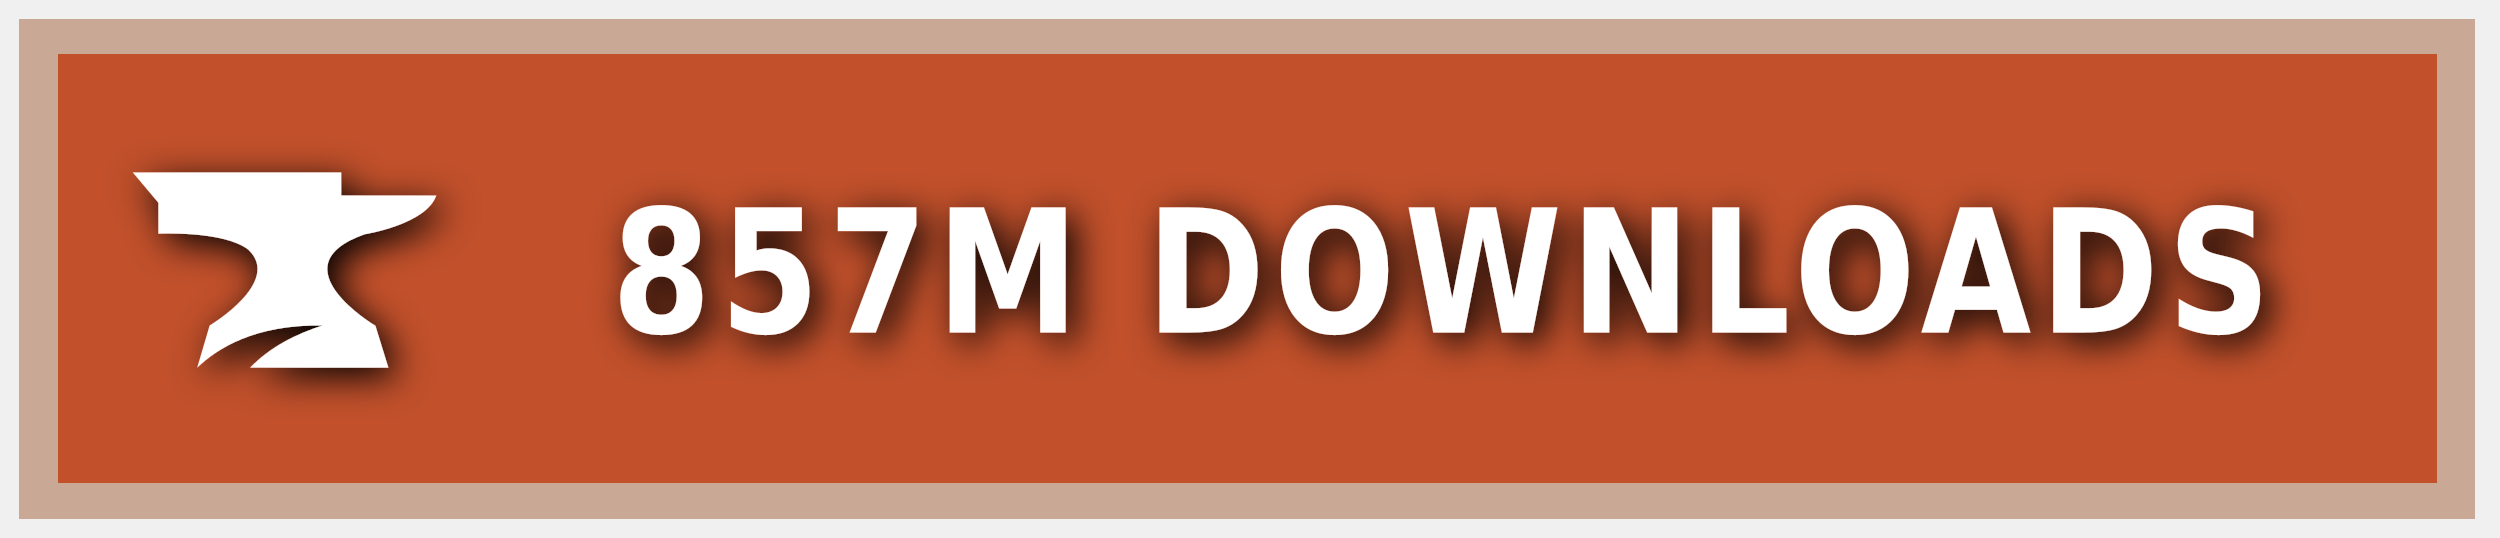
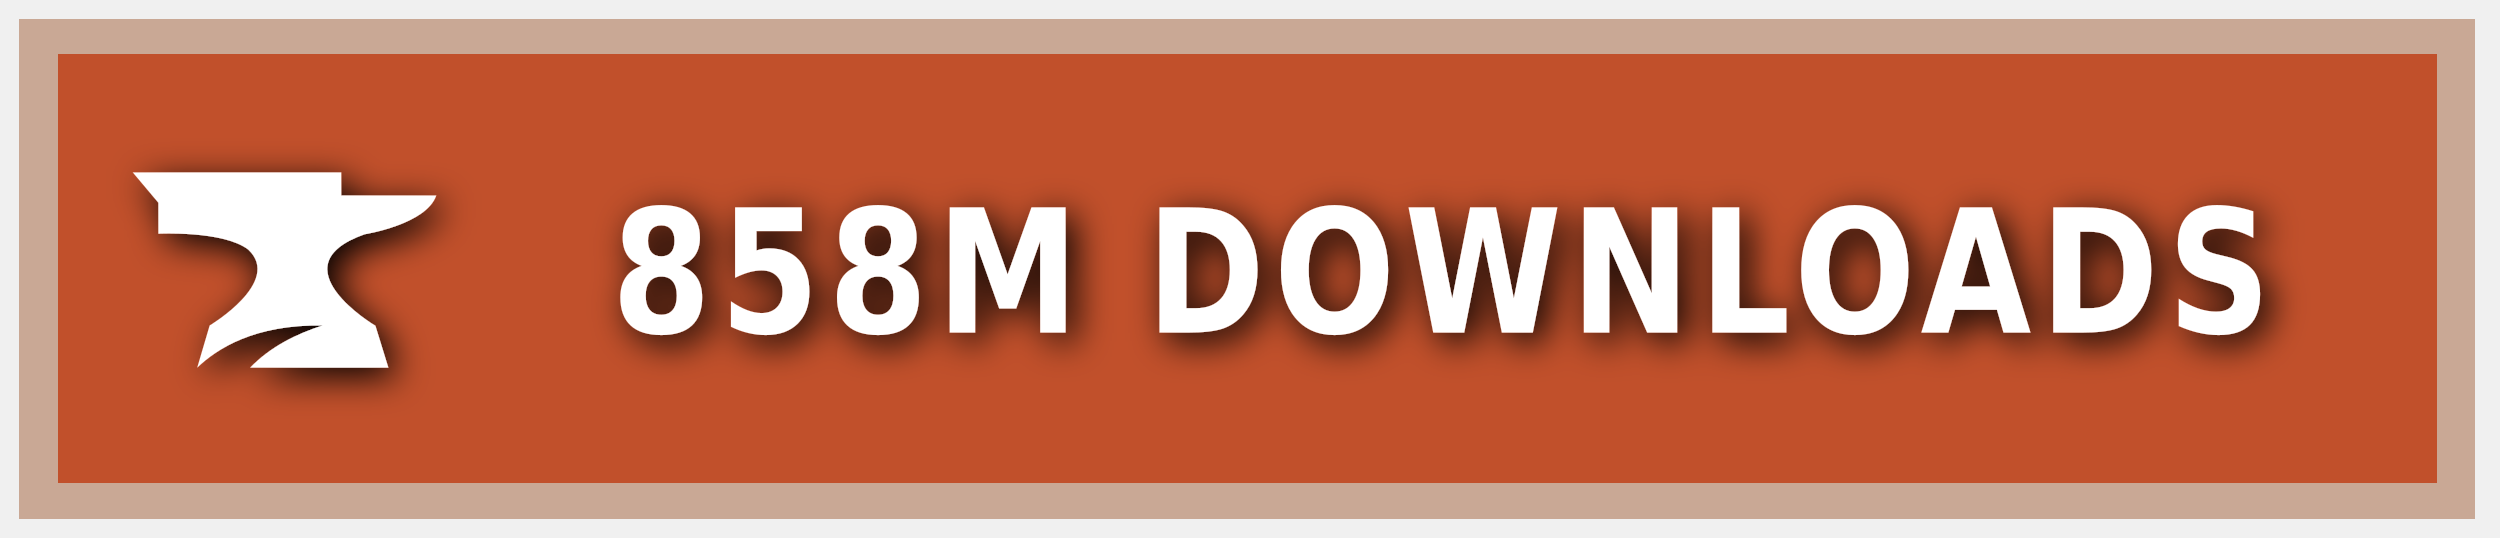
<svg xmlns="http://www.w3.org/2000/svg" xmlns:ns1="https://boxy-svg.com" width="200" height="43" viewBox="0 0 140 30" role="img" aria-label="CURSEFORGE">
  <style> g:not(.noshadow) { filter: drop-shadow(0.5px 0.5px 1.0px black); } </style>
  <defs>
    <ns1:guide x="121.656" y="10.118" angle="90" />
    <ns1:guide x="127.198" y="17.628" angle="90" />
    <ns1:guide x="8.199" y="-3.08" angle="0" />
    <ns1:guide x="20.449" y="-4.101" angle="0" />
  </defs>
  <g class="noshadow" shape-rendering="crispEdges" style="" transform="matrix(1.074564, 0, 0, 1, 0, 0)">
    <rect x="1" y="1" width="128" height="28" style="fill: #F16436;" />
    <rect x="1" y="1" width="128" height="28" style="fill: rgba(0, 0, 0, 0.2);" />
    <rect x="2" y="2" width="126" height="26" style="fill: none; stroke-width:2px; stroke: rgba(211, 255, 255, 0.5);" />
  </g>
  <g style="" transform="matrix(1, 0, 0, 1, 1, 1)">
    <path class="st1" d="M 19.416 12.071 C 19.416 12.071 22.882 11.52 23.433 9.895 L 18.11 9.895 L 18.11 8.604 L 6.433 8.604 L 7.868 10.301 L 7.868 12.041 C 7.868 12.041 11.495 11.853 12.903 12.927 C 14.832 14.74 10.741 17.177 10.741 17.177 L 10.044 19.541 C 11.147 18.482 13.236 17.119 17.065 17.177 C 15.615 17.641 14.135 18.366 13.005 19.541 L 20.75 19.541 L 20.024 17.191 C 20.01 17.191 14.396 13.841 19.416 12.071 Z" style="fill: rgb(255, 255, 255);" />
  </g>
  <g fill="#fff" text-anchor="middle" font-family="Verdana,Geneva,DejaVu Sans,sans-serif" text-rendering="geometricPrecision" font-size="100" transform="matrix(1, 0, 0, 1, 13, 0)">
-     <text style="font-size: 80px; font-weight: 700; white-space: pre;" transform="matrix(0.1, 0, 0, 0.120296, 0, -3.678133)" x="677" y="185" letter-spacing="5">857M DOWNLOADS</text>
+     <text style="font-size: 80px; font-weight: 700; white-space: pre;" transform="matrix(0.1, 0, 0, 0.120296, 0, -3.678133)" x="677" y="185" letter-spacing="5">858M DOWNLOADS</text>
  </g>
</svg>
